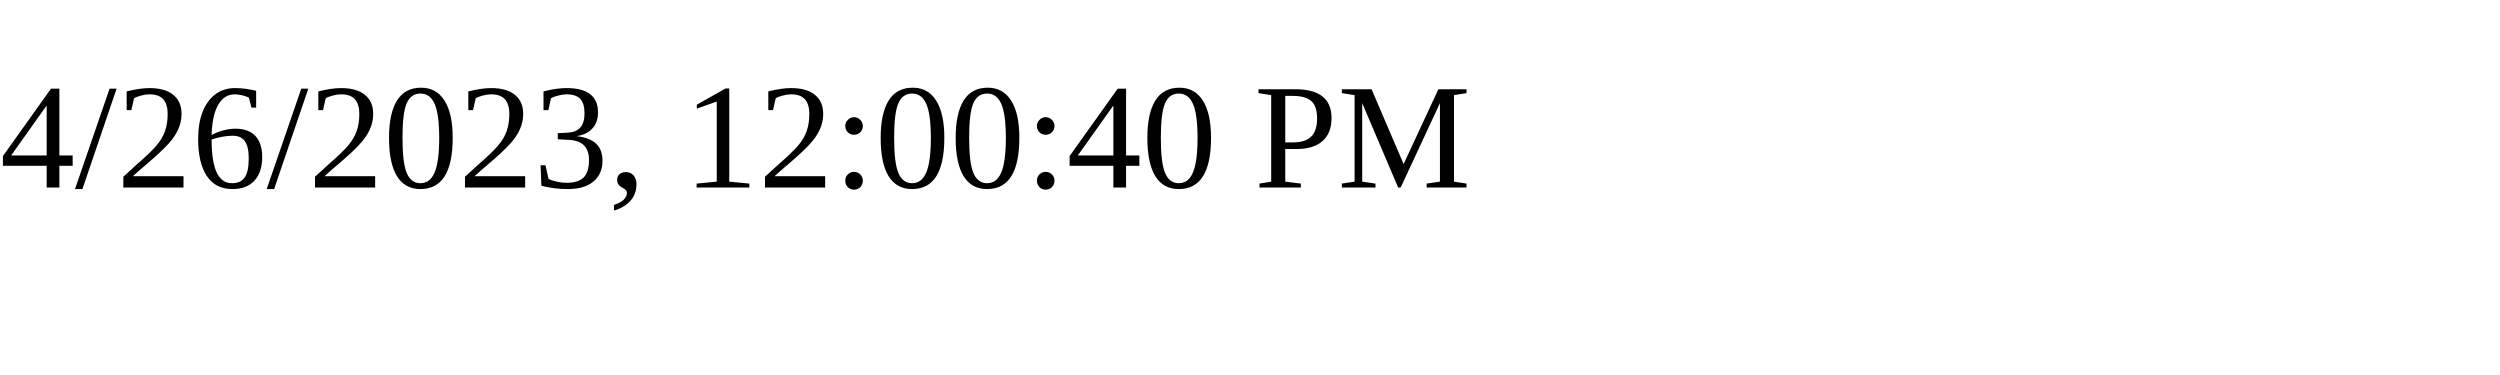
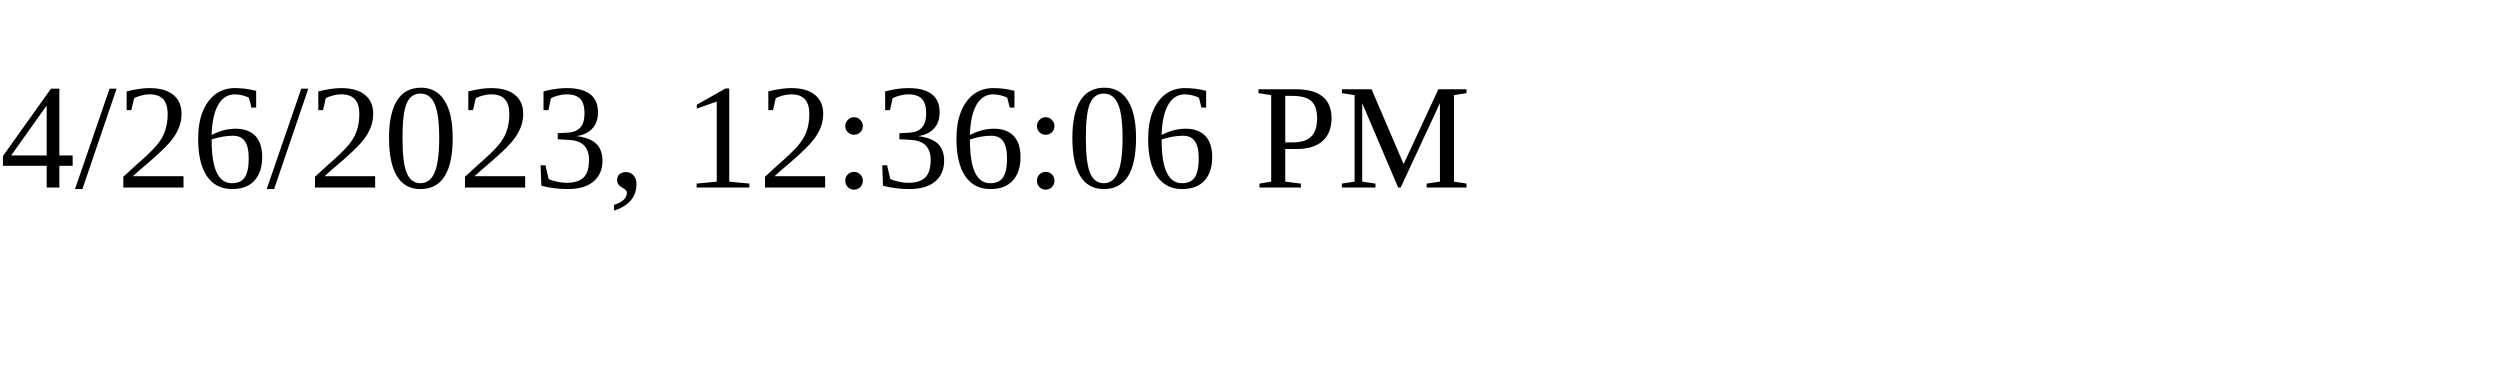
<svg xmlns="http://www.w3.org/2000/svg" height="30" width="200">
-   <text x="0" y="15">4/26/2023, 12:00:40 PM</text>
+   <text x="0" y="15">4/26/2023, 12:36:06 PM</text>
</svg>
